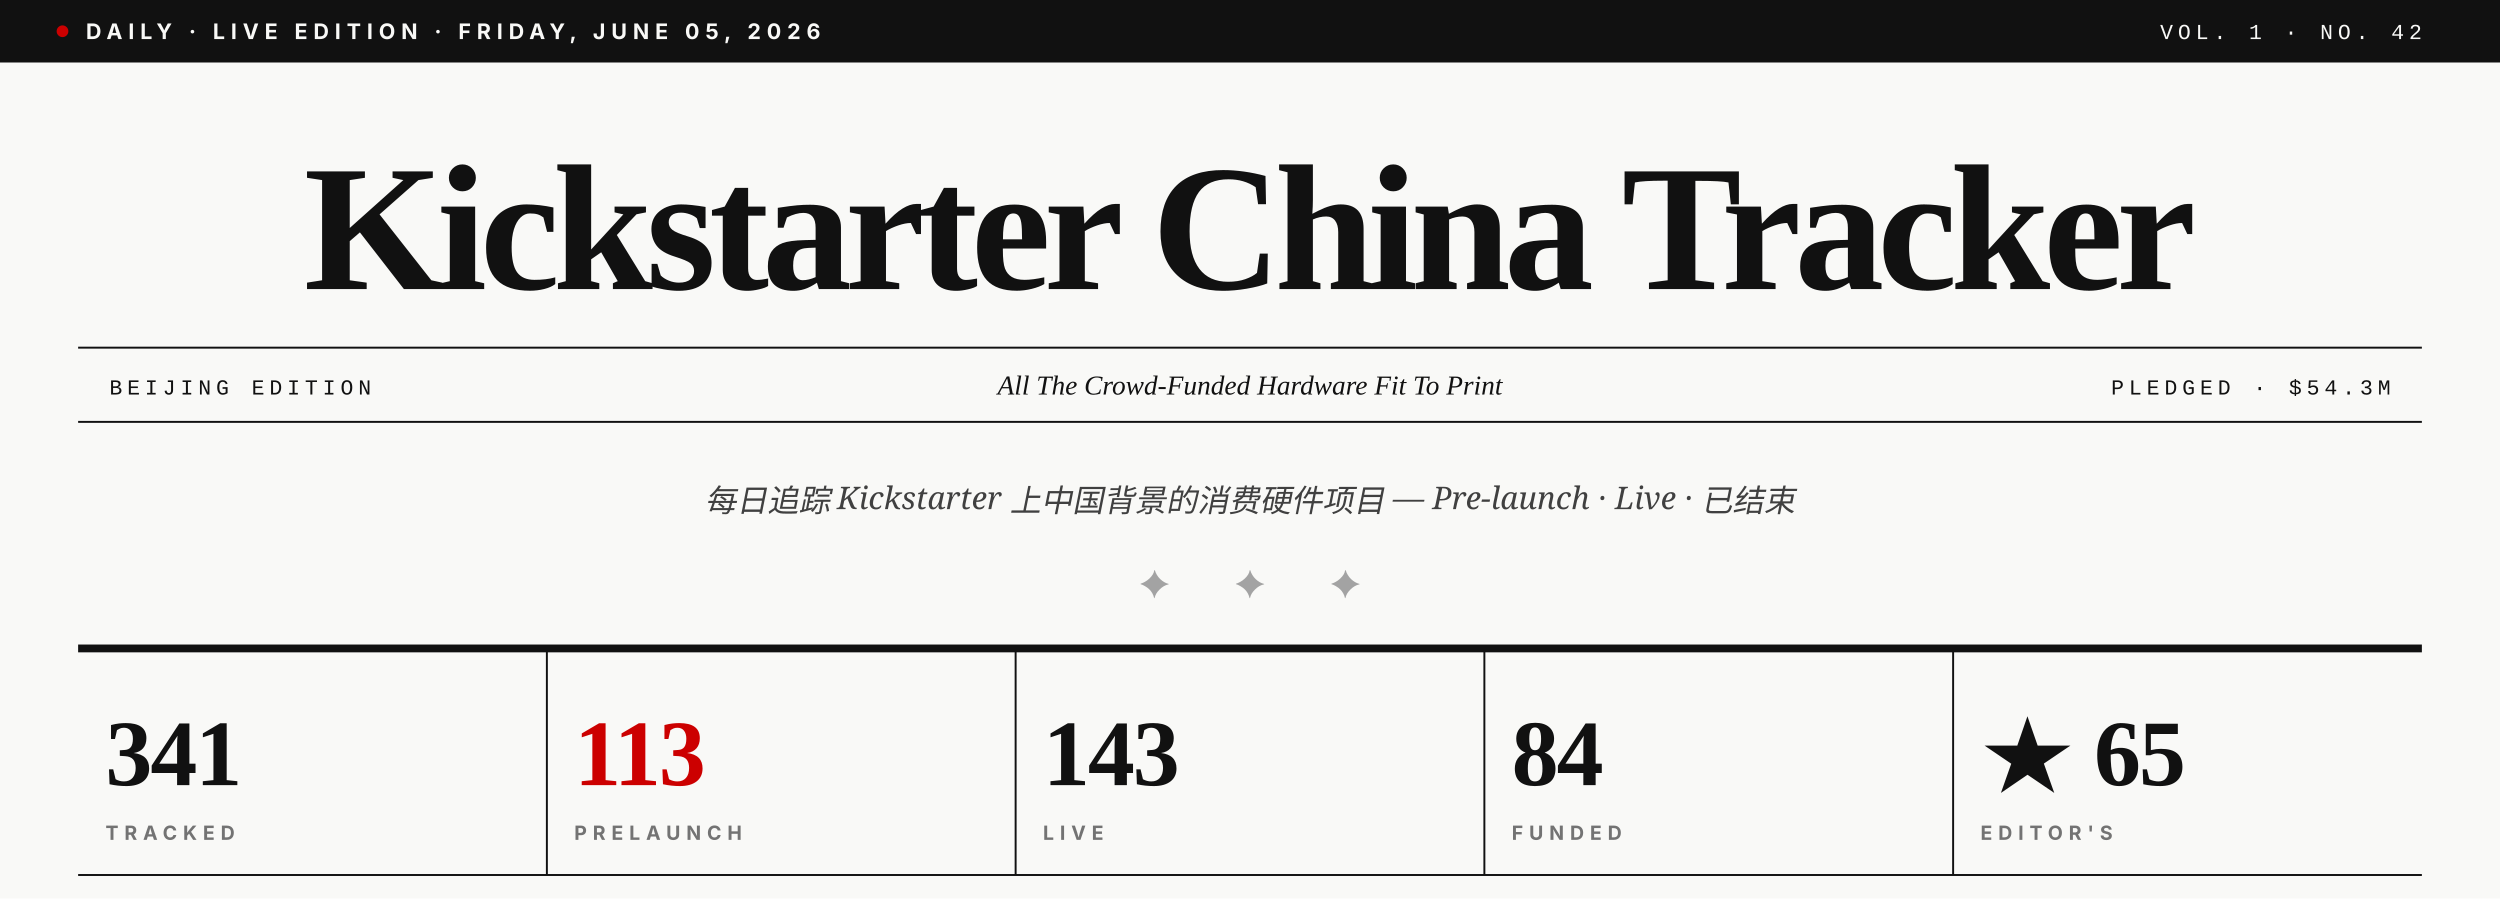
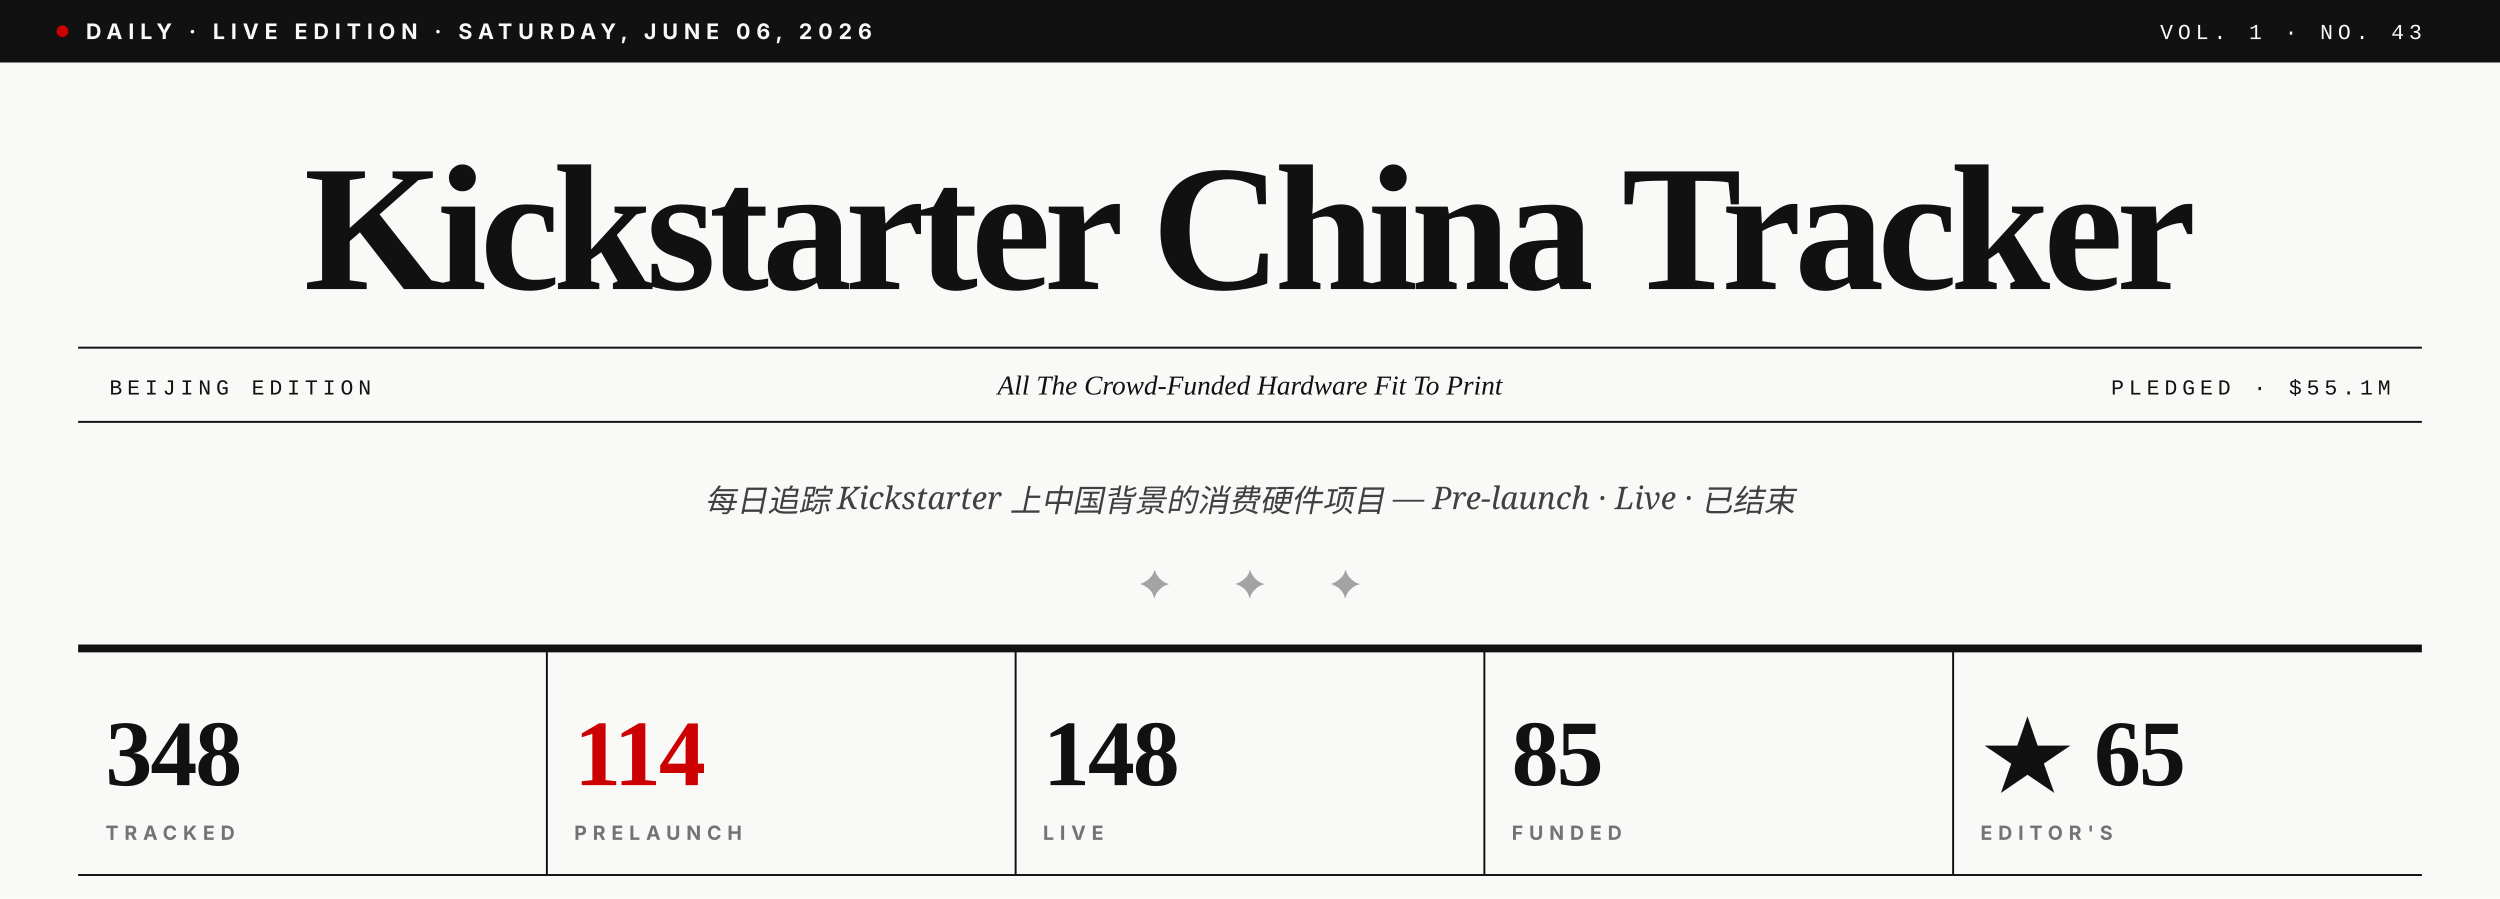
- <svg xmlns="http://www.w3.org/2000/svg" viewBox="0 0 1280 460" role="img" aria-label="Kickstarter China Tracker · Vol. 1 · No. 42">
+ <svg xmlns="http://www.w3.org/2000/svg" viewBox="0 0 1280 460" role="img" aria-label="Kickstarter China Tracker · Vol. 1 · No. 43">
  <rect width="1280" height="460" fill="#F9F9F7" />
  <rect x="0" y="0" width="1280" height="32" fill="#111111" />
  <circle cx="32" cy="16" r="3" fill="#CC0000" />
-   <text x="44" y="20" font-family="Inter, Helvetica, sans-serif" font-size="11" font-weight="700" fill="#F9F9F7" letter-spacing="3">DAILY · LIVE EDITION · FRIDAY, JUNE 05, 2026</text>
-   <text x="1240" y="20" text-anchor="end" font-family="JetBrains Mono, Courier New, monospace" font-size="11" font-weight="500" fill="#F9F9F7" letter-spacing="2.5">VOL. 1 · NO. 42</text>
+   <text x="44" y="20" font-family="Inter, Helvetica, sans-serif" font-size="11" font-weight="700" fill="#F9F9F7" letter-spacing="3">DAILY · LIVE EDITION · SATURDAY, JUNE 06, 2026</text>
+   <text x="1240" y="20" text-anchor="end" font-family="JetBrains Mono, Courier New, monospace" font-size="11" font-weight="500" fill="#F9F9F7" letter-spacing="2.5">VOL. 1 · NO. 43</text>
  <text x="640" y="148" text-anchor="middle" font-family="Playfair Display, Times New Roman, serif" font-size="92" font-weight="900" fill="#111111" letter-spacing="-3.5">Kickstarter China Tracker</text>
  <line x1="40" y1="178" x2="1240" y2="178" stroke="#111111" stroke-width="1" />
  <line x1="40" y1="216" x2="1240" y2="216" stroke="#111111" stroke-width="1" />
  <text x="56" y="202" font-family="JetBrains Mono, Courier New, monospace" font-size="11" font-weight="500" fill="#111111" letter-spacing="2.5">BEIJING EDITION</text>
  <text x="640" y="202" text-anchor="middle" font-family="Playfair Display, Times New Roman, serif" font-size="14" font-style="italic" fill="#111111">All The Crowd-Funded Hardware Fit To Print</text>
-   <text x="1224" y="202" text-anchor="end" font-family="JetBrains Mono, Courier New, monospace" font-size="11" font-weight="500" fill="#111111" letter-spacing="2.5">PLEDGED · $54.3M</text>
+   <text x="1224" y="202" text-anchor="end" font-family="JetBrains Mono, Courier New, monospace" font-size="11" font-weight="500" fill="#111111" letter-spacing="2.5">PLEDGED · $55.1M</text>
  <text x="640" y="262" text-anchor="middle" font-family="Lora, Georgia, serif" font-size="16" font-style="italic" fill="#404040">每日追踪 Kickstarter 上中国背景的消费硬件项目 — Pre-launch · Live · 已结束</text>
  <text x="640" y="306" text-anchor="middle" font-family="Playfair Display, Times New Roman, serif" font-size="20" fill="#A3A3A3" letter-spacing="14">✦  ✦  ✦</text>
  <line x1="40" y1="332" x2="1240" y2="332" stroke="#111111" stroke-width="4" />
-   <text x="54" y="402" font-family="Playfair Display, Times New Roman, serif" font-size="48" font-weight="900" fill="#111111" letter-spacing="-1">341</text>
+   <text x="54" y="402" font-family="Playfair Display, Times New Roman, serif" font-size="48" font-weight="900" fill="#111111" letter-spacing="-1">348</text>
  <text x="54" y="430" font-family="Inter, Helvetica, sans-serif" font-size="10" font-weight="700" fill="#737373" letter-spacing="3">TRACKED</text>
  <line x1="280" y1="332" x2="280" y2="448" stroke="#111111" stroke-width="1" />
-   <text x="294" y="402" font-family="Playfair Display, Times New Roman, serif" font-size="48" font-weight="900" fill="#CC0000" letter-spacing="-1">113</text>
+   <text x="294" y="402" font-family="Playfair Display, Times New Roman, serif" font-size="48" font-weight="900" fill="#CC0000" letter-spacing="-1">114</text>
  <text x="294" y="430" font-family="Inter, Helvetica, sans-serif" font-size="10" font-weight="700" fill="#737373" letter-spacing="3">PRELAUNCH</text>
  <line x1="520" y1="332" x2="520" y2="448" stroke="#111111" stroke-width="1" />
-   <text x="534" y="402" font-family="Playfair Display, Times New Roman, serif" font-size="48" font-weight="900" fill="#111111" letter-spacing="-1">143</text>
+   <text x="534" y="402" font-family="Playfair Display, Times New Roman, serif" font-size="48" font-weight="900" fill="#111111" letter-spacing="-1">148</text>
  <text x="534" y="430" font-family="Inter, Helvetica, sans-serif" font-size="10" font-weight="700" fill="#737373" letter-spacing="3">LIVE</text>
  <line x1="760" y1="332" x2="760" y2="448" stroke="#111111" stroke-width="1" />
-   <text x="774" y="402" font-family="Playfair Display, Times New Roman, serif" font-size="48" font-weight="900" fill="#111111" letter-spacing="-1">84</text>
+   <text x="774" y="402" font-family="Playfair Display, Times New Roman, serif" font-size="48" font-weight="900" fill="#111111" letter-spacing="-1">85</text>
  <text x="774" y="430" font-family="Inter, Helvetica, sans-serif" font-size="10" font-weight="700" fill="#737373" letter-spacing="3">FUNDED</text>
  <line x1="1000" y1="332" x2="1000" y2="448" stroke="#111111" stroke-width="1" />
  <text x="1014" y="402" font-family="Playfair Display, Times New Roman, serif" font-size="48" font-weight="900" fill="#111111" letter-spacing="-1">★ 65</text>
  <text x="1014" y="430" font-family="Inter, Helvetica, sans-serif" font-size="10" font-weight="700" fill="#737373" letter-spacing="3">EDITOR'S</text>
  <line x1="40" y1="448" x2="1240" y2="448" stroke="#111111" stroke-width="1" />
</svg>
